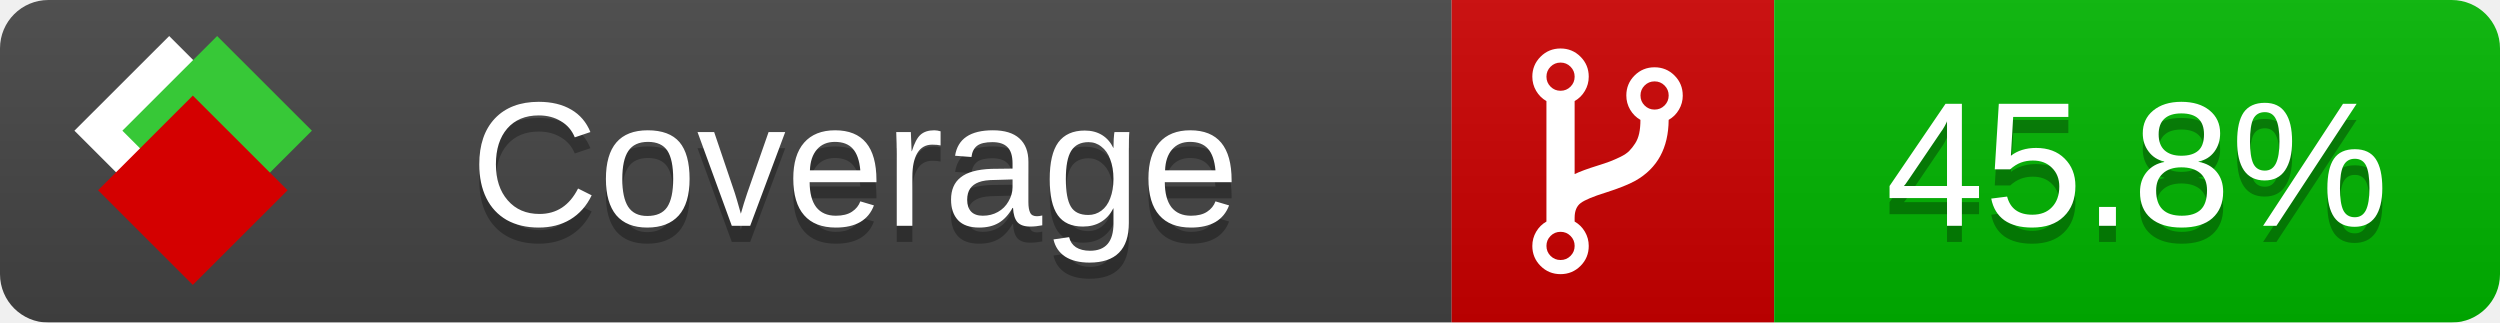
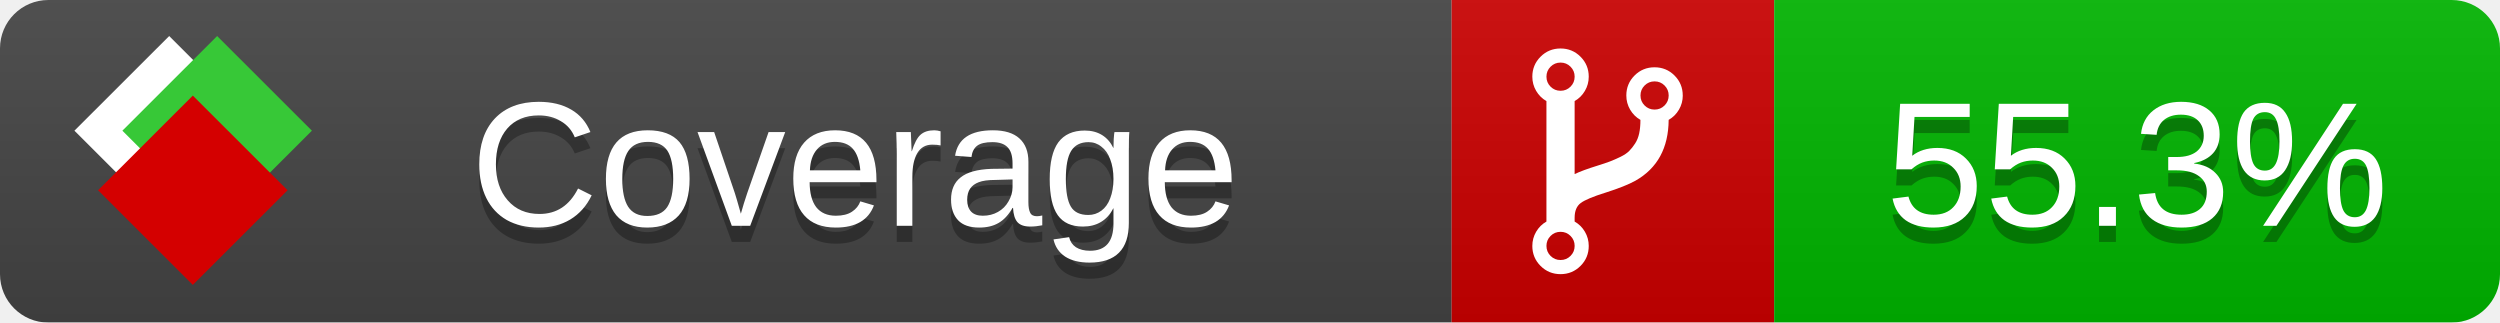
<svg xmlns="http://www.w3.org/2000/svg" xmlns:xlink="http://www.w3.org/1999/xlink" width="155" height="20">
  <style type="text/css">
          
            @keyframes fade1 {
                0% { visibility: visible; opacity: 1; }
               27% { visibility: visible; opacity: 1; }
               33% { visibility: hidden; opacity: 0; }
               60% { visibility: hidden; opacity: 0; }
               66% { visibility: hidden; opacity: 0; }
               93% { visibility: hidden; opacity: 0; }
              100% { visibility: visible; opacity: 1; }
            }
            @keyframes fade2 {
                0% { visibility: hidden; opacity: 0; }
               27% { visibility: hidden; opacity: 0; }
               33% { visibility: visible; opacity: 1; }
               60% { visibility: visible; opacity: 1; }
               66% { visibility: hidden; opacity: 0; }
               93% { visibility: hidden; opacity: 0; }
              100% { visibility: hidden; opacity: 0; }
            }
            @keyframes fade3 {
                0% { visibility: hidden; opacity: 0; }
               27% { visibility: hidden; opacity: 0; }
               33% { visibility: hidden; opacity: 0; }
               60% { visibility: hidden; opacity: 0; }
               66% { visibility: visible; opacity: 1; }
               93% { visibility: visible; opacity: 1; }
              100% { visibility: hidden; opacity: 0; }
            }
            .linecoverage {
                animation-duration: 15s;
                animation-name: fade1;
                animation-iteration-count: infinite;
            }
            .branchcoverage {
                animation-duration: 15s;
                animation-name: fade2;
                animation-iteration-count: infinite;
            }
            .methodcoverage {
                animation-duration: 15s;
                animation-name: fade3;
                animation-iteration-count: infinite;
            }
          
    </style>
  <defs>
    <linearGradient id="gradient" x2="0" y2="100%">
      <stop offset="0" stop-color="#bbb" stop-opacity=".1" />
      <stop offset="1" stop-opacity=".1" />
    </linearGradient>
    <linearGradient id="c">
      <stop offset="0" stop-color="#d40000" />
      <stop offset="1" stop-color="#ff2a2a" />
    </linearGradient>
    <linearGradient id="a">
      <stop offset="0" stop-color="#e0e0de" />
      <stop offset="1" stop-color="#fff" />
    </linearGradient>
    <linearGradient id="b">
      <stop offset="0" stop-color="#37c837" />
      <stop offset="1" stop-color="#217821" />
    </linearGradient>
    <linearGradient xlink:href="#a" id="e" x1="106.44" x2="69.96" y1="-11.96" y2="-46.84" gradientTransform="matrix(-.8426 -.00045 -.00045 -.8426 -94.27 -75.82)" gradientUnits="userSpaceOnUse" />
    <linearGradient xlink:href="#b" id="f" x1="56.19" x2="77.97" y1="-23.45" y2="10.62" gradientTransform="matrix(.8426 .00045 .00045 .8426 94.27 75.82)" gradientUnits="userSpaceOnUse" />
    <linearGradient xlink:href="#c" id="g" x1="79.98" x2="132.9" y1="10.79" y2="10.79" gradientTransform="matrix(.8426 .00045 .00045 .8426 94.27 75.82)" gradientUnits="userSpaceOnUse" />
    <mask id="mask">
      <rect width="155" height="20" rx="3" fill="#fff" />
    </mask>
    <g id="icon" transform="matrix(.04486 0 0 .04481 -.48 -.63)">
      <rect width="52.92" height="52.92" x="-109.72" y="-27.13" fill="url(#e)" transform="rotate(-135)" />
      <rect width="52.92" height="52.92" x="70.19" y="-39.18" fill="url(#f)" transform="rotate(45)" />
      <rect width="52.92" height="52.92" x="80.05" y="-15.74" fill="url(#g)" transform="rotate(45)" />
    </g>
  </defs>
  <g mask="url(#mask)">
    <rect x="0" y="0" width="90" height="20" fill="#444" />
    <rect x="90" y="0" width="20" height="20" fill="#c00" />
    <rect x="110" y="0" width="45" height="20" fill="#00B600" />
    <rect x="0" y="0" width="155" height="20" fill="url(#gradient)" />
  </g>
  <g>
    <path class="" fill="#fff" d="m 97.628,15.247 q 0,-0.364 -0.255,-0.619 -0.255,-0.255 -0.619,-0.255 -0.364,0 -0.619,0.255 -0.255,0.255 -0.255,0.619 0,0.364 0.255,0.619 0.255,0.255 0.619,0.255 0.364,0 0.619,-0.255 0.255,-0.255 0.255,-0.619 z m 0,-10.493 q 0,-0.364 -0.255,-0.619 -0.255,-0.255 -0.619,-0.255 -0.364,0 -0.619,0.255 -0.255,0.255 -0.255,0.619 0,0.364 0.255,0.619 0.255,0.255 0.619,0.255 0.364,0 0.619,-0.255 0.255,-0.255 0.255,-0.619 z m 5.83,1.166 q 0,-0.364 -0.255,-0.619 -0.255,-0.255 -0.619,-0.255 -0.364,0 -0.619,0.255 -0.255,0.255 -0.255,0.619 0,0.364 0.255,0.619 0.255,0.255 0.619,0.255 0.364,0 0.619,-0.255 0.255,-0.255 0.255,-0.619 z m 0.874,0 q 0,0.474 -0.237,0.879 -0.237,0.405 -0.638,0.633 -0.018,2.614 -2.059,3.771 -0.619,0.346 -1.849,0.738 -1.166,0.364 -1.544,0.647 -0.378,0.282 -0.378,0.911 l 0,0.237 q 0.401,0.228 0.638,0.633 0.237,0.405 0.237,0.879 0,0.729 -0.51,1.239 -0.51,0.51 -1.239,0.51 -0.729,0 -1.239,-0.51 -0.51,-0.51 -0.51,-1.239 0,-0.474 0.237,-0.879 0.237,-0.405 0.638,-0.633 l 0,-7.469 q -0.401,-0.228 -0.638,-0.633 -0.237,-0.405 -0.237,-0.879 0,-0.729 0.51,-1.239 0.51,-0.51 1.239,-0.51 0.729,0 1.239,0.51 0.51,0.51 0.51,1.239 0,0.474 -0.237,0.879 -0.237,0.405 -0.638,0.633 l 0,4.527 q 0.492,-0.237 1.403,-0.519 0.501,-0.155 0.797,-0.269 0.296,-0.114 0.642,-0.282 0.346,-0.169 0.537,-0.36 0.191,-0.191 0.369,-0.465 0.178,-0.273 0.255,-0.633 0.077,-0.36 0.077,-0.833 -0.401,-0.228 -0.638,-0.633 -0.237,-0.405 -0.237,-0.879 0,-0.729 0.51,-1.239 0.51,-0.51 1.239,-0.51 0.729,0 1.239,0.51 0.51,0.51 0.51,1.239 z" />
  </g>
  <g fill="#fff" text-anchor="middle" font-family="Verdana,Arial,Geneva,sans-serif" font-size="11">
    <a xlink:href="https://github.com/danielpalme/ReportGenerator" target="_top">
      <use xlink:href="#icon" transform="translate(3,1) scale(3.5)" />
    </a>
    <text x="53" y="15" fill="#010101" fill-opacity=".3">Coverage</text>
    <text x="53" y="14" fill="#fff">Coverage</text>
-     <text class="" x="132.5" y="15" fill="#010101" fill-opacity=".3">45.8%</text>
-     <text class="" x="132.5" y="14">45.8%</text>
+     <text class="" x="132.5" y="15" fill="#010101" fill-opacity=".3">55.3%</text>
+     <text class="" x="132.5" y="14">55.3%</text>
  </g>
  <g>
    <rect class="" x="90" y="0" width="65" height="20" fill-opacity="0" />
  </g>
</svg>
